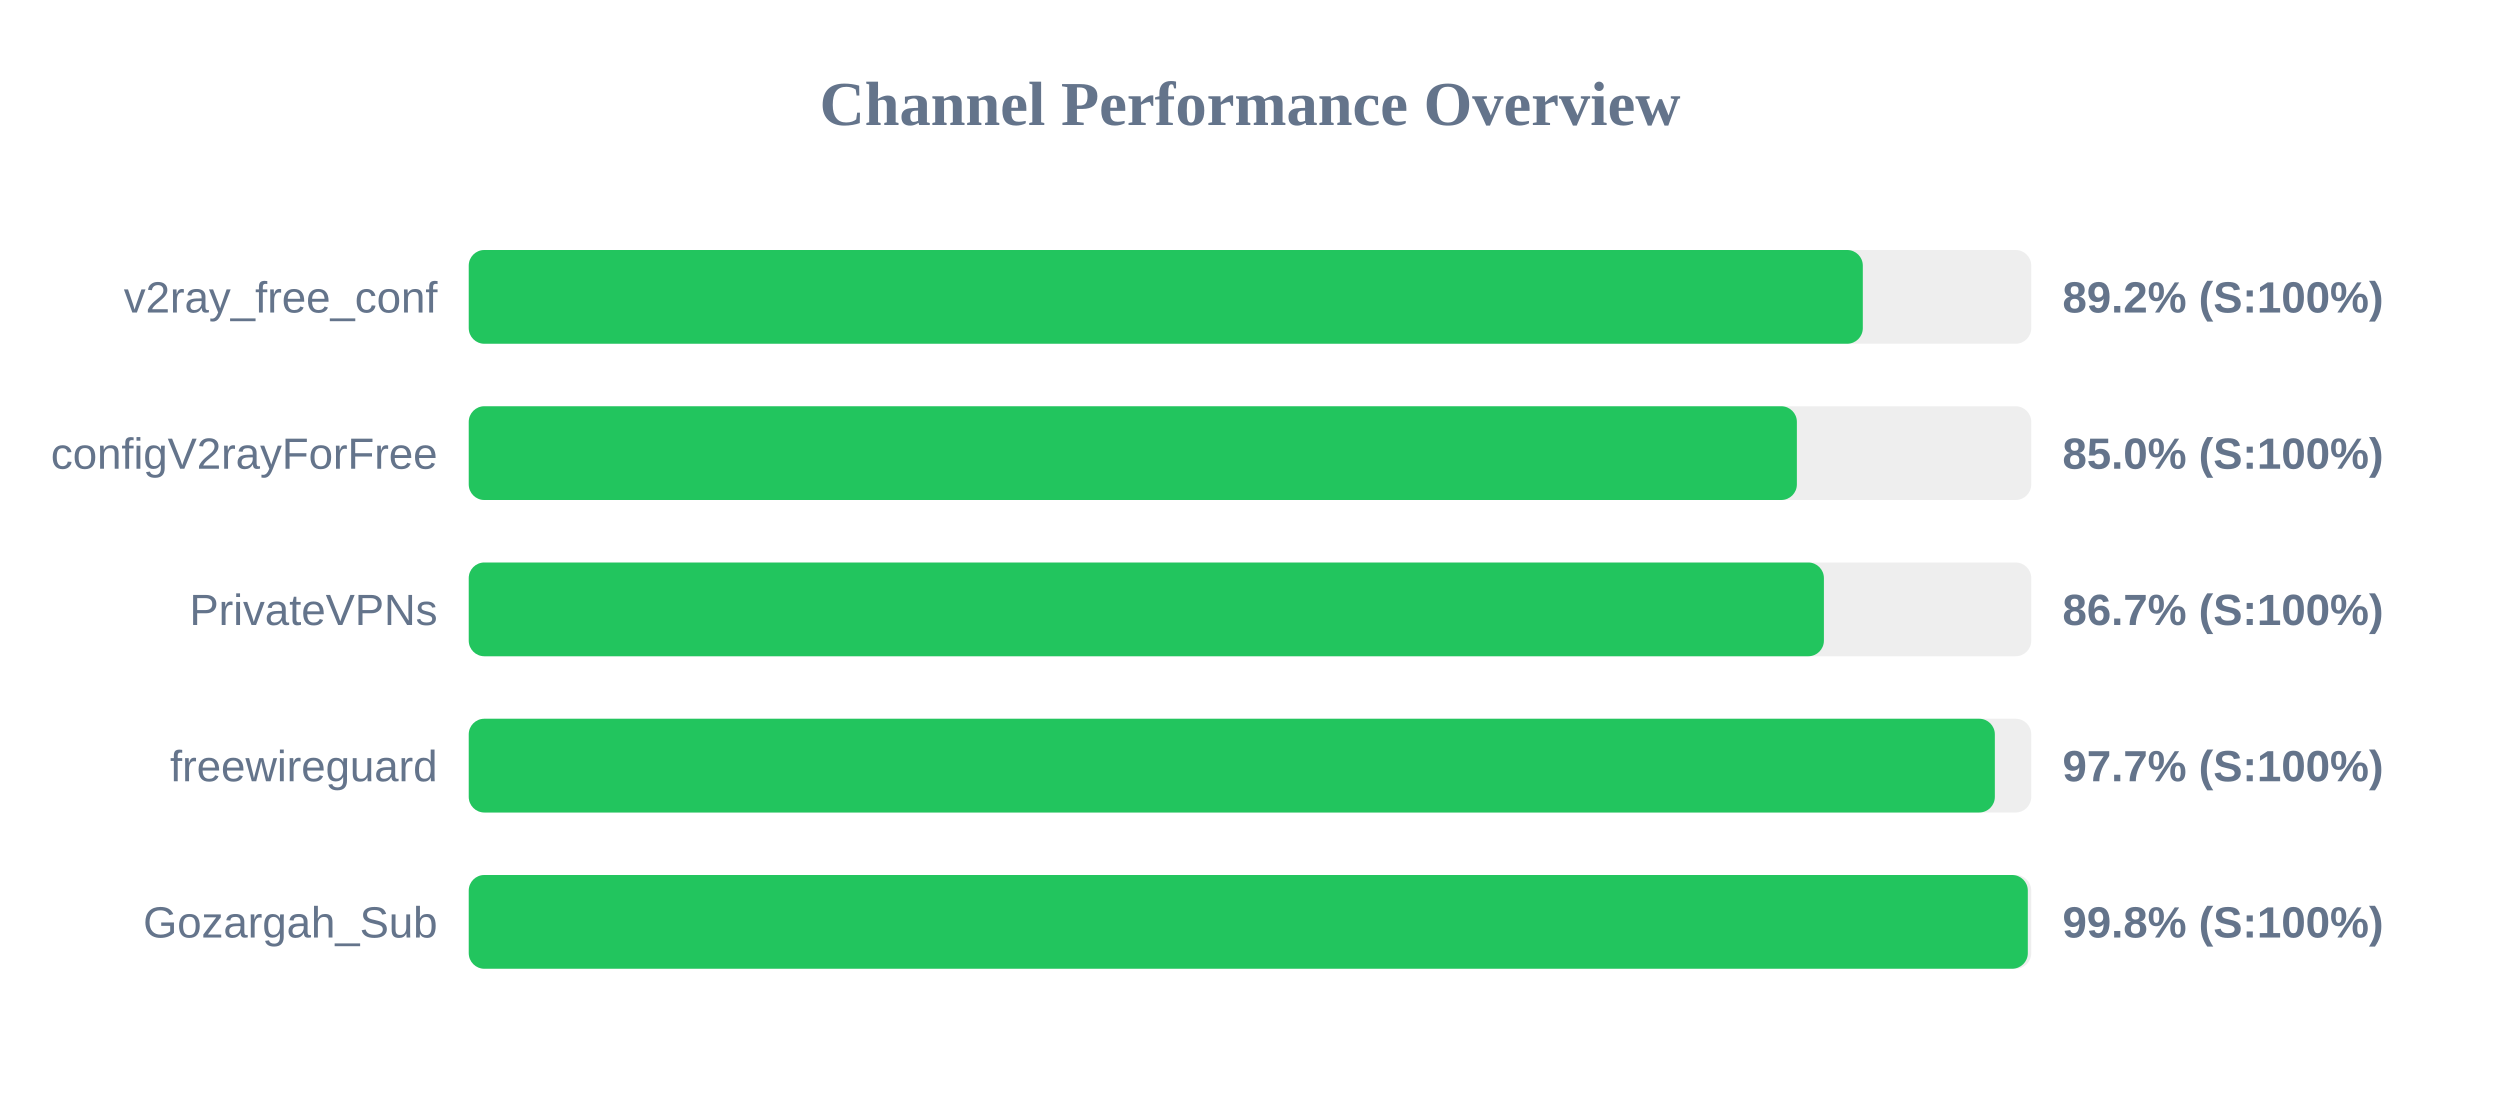
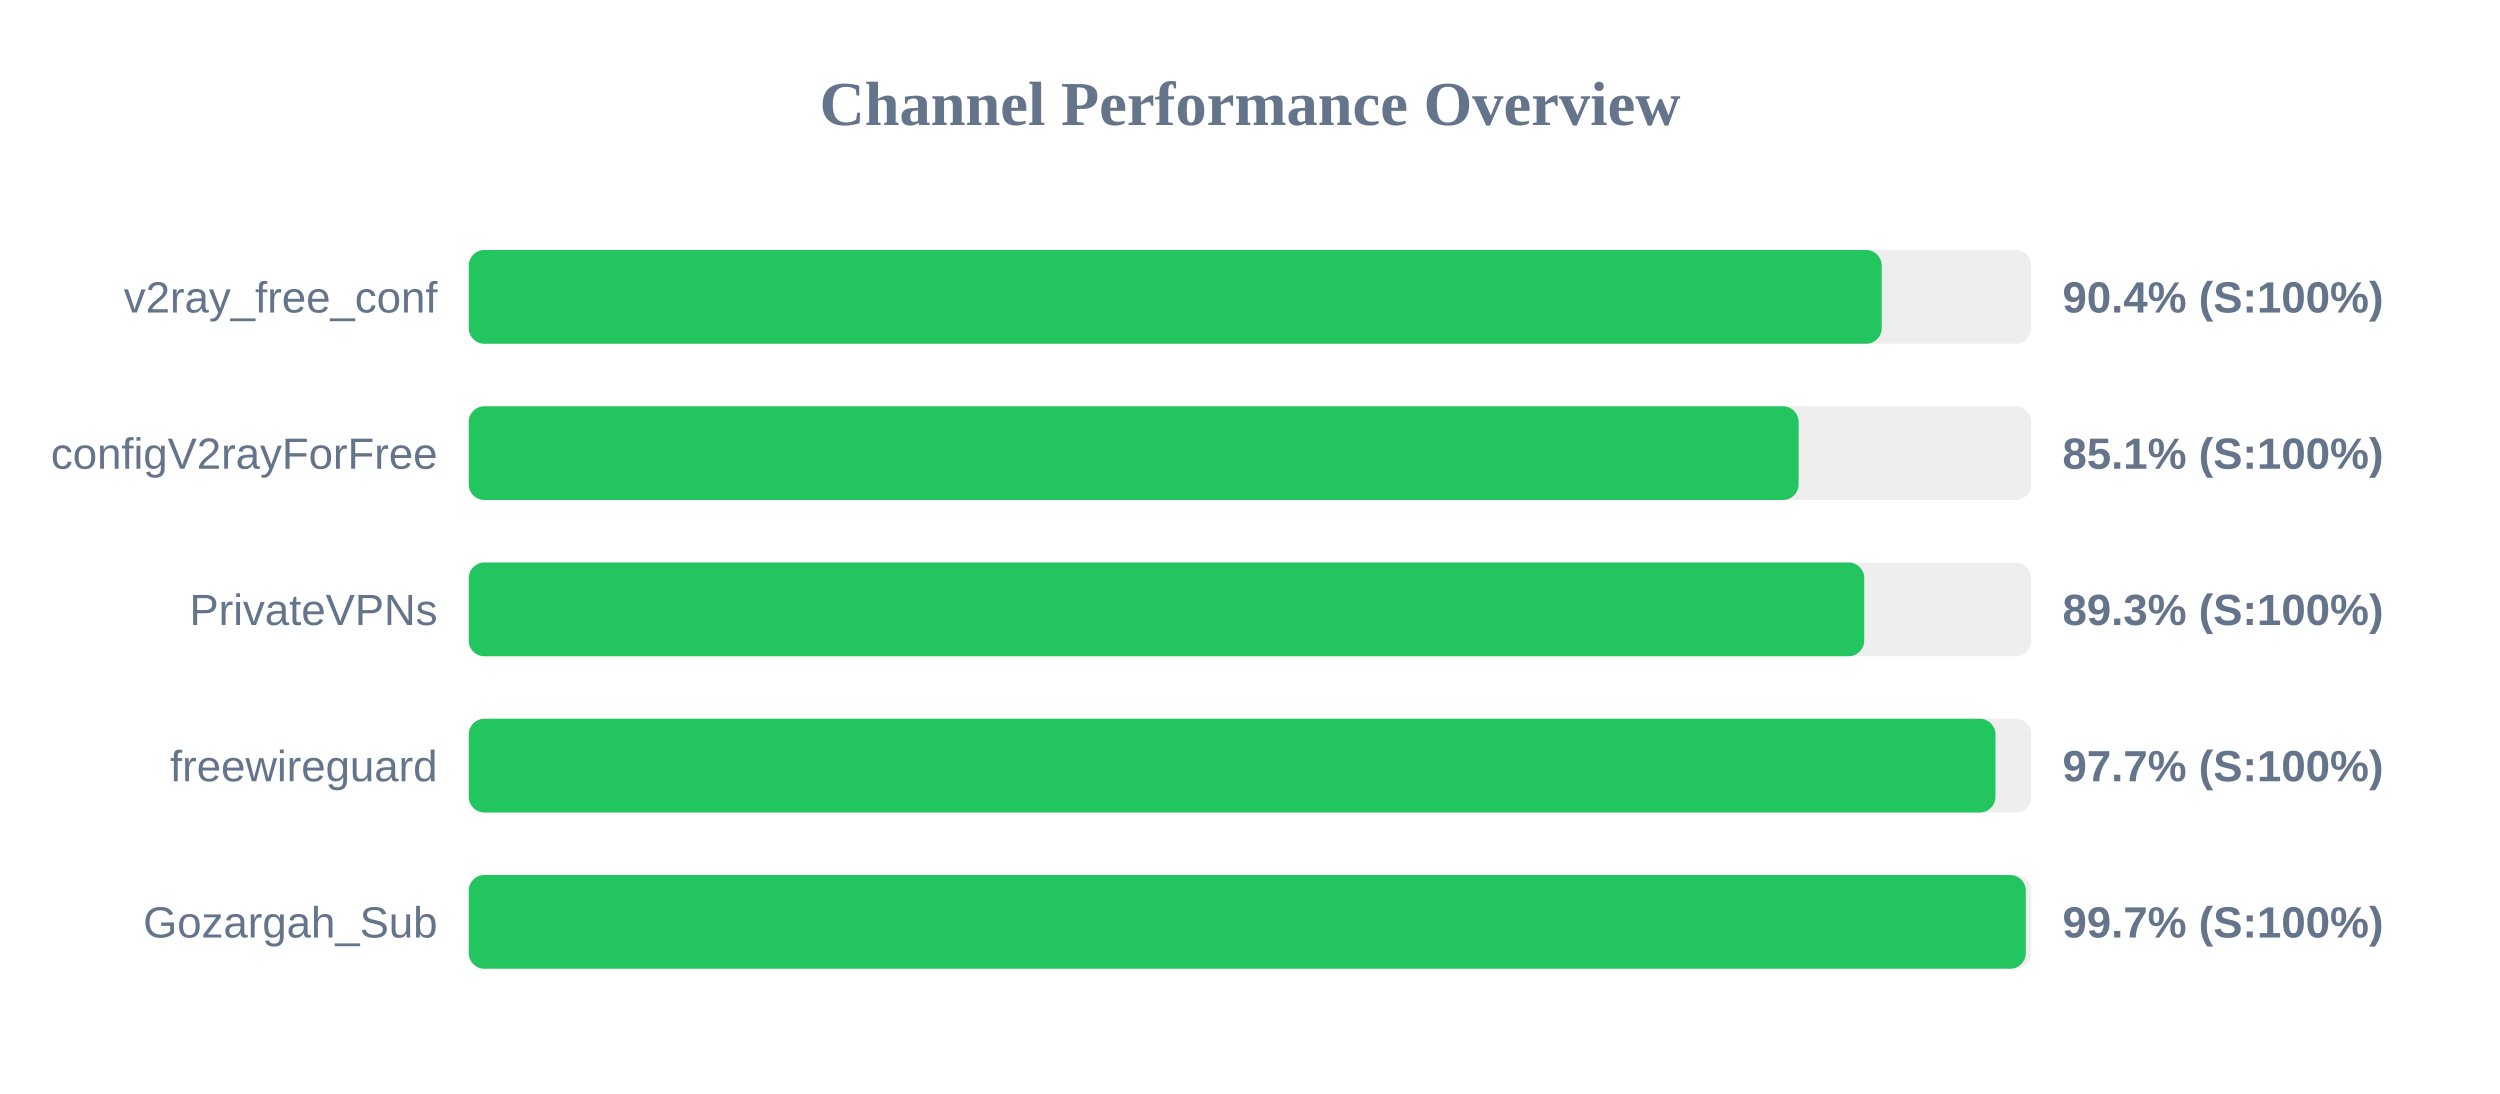
<svg xmlns="http://www.w3.org/2000/svg" width="800" height="350" version="1.1">
  <style>
        .row { font: 14px Arial; fill: #64748b; }
        .score { font: bold 14px Arial; fill: #64748b; }
    </style>
  <text x="400" y="40" text-anchor="middle" font-size="20px" font-weight="bold" fill="#64748b">Channel Performance Overview</text>
  <rect x="150" y="80" width="500" height="30" fill="#eee" rx="5" />
-   <rect x="150" y="80" width="446.1" height="30" fill="#22c55e" rx="5" />
+   <rect x="150" y="80" width="452.15" height="30" fill="#22c55e" rx="5" />
  <text x="140" y="100" text-anchor="end" class="row">v2ray_free_conf</text>
-   <text x="660" y="100" text-anchor="start" class="score">89.2% (S:100%)</text>
+   <text x="660" y="100" text-anchor="start" class="score">90.4% (S:100%)</text>
  <rect x="150" y="130" width="500" height="30" fill="#eee" rx="5" />
-   <rect x="150" y="130" width="425.0" height="30" fill="#22c55e" rx="5" />
+   <rect x="150" y="130" width="425.55" height="30" fill="#22c55e" rx="5" />
  <text x="140" y="150" text-anchor="end" class="row">configV2rayForFree</text>
-   <text x="660" y="150" text-anchor="start" class="score">85.0% (S:100%)</text>
+   <text x="660" y="150" text-anchor="start" class="score">85.1% (S:100%)</text>
  <rect x="150" y="180" width="500" height="30" fill="#eee" rx="5" />
-   <rect x="150" y="180" width="433.65" height="30" fill="#22c55e" rx="5" />
+   <rect x="150" y="180" width="446.55" height="30" fill="#22c55e" rx="5" />
  <text x="140" y="200" text-anchor="end" class="row">PrivateVPNs</text>
-   <text x="660" y="200" text-anchor="start" class="score">86.7% (S:100%)</text>
+   <text x="660" y="200" text-anchor="start" class="score">89.3% (S:100%)</text>
  <rect x="150" y="230" width="500" height="30" fill="#eee" rx="5" />
-   <rect x="150" y="230" width="488.35" height="30" fill="#22c55e" rx="5" />
+   <rect x="150" y="230" width="488.55" height="30" fill="#22c55e" rx="5" />
  <text x="140" y="250" text-anchor="end" class="row">freewireguard</text>
  <text x="660" y="250" text-anchor="start" class="score">97.7% (S:100%)</text>
  <rect x="150" y="280" width="500" height="30" fill="#eee" rx="5" />
-   <rect x="150" y="280" width="498.9" height="30" fill="#22c55e" rx="5" />
+   <rect x="150" y="280" width="498.25" height="30" fill="#22c55e" rx="5" />
  <text x="140" y="300" text-anchor="end" class="row">Gozargah_Sub</text>
-   <text x="660" y="300" text-anchor="start" class="score">99.8% (S:100%)</text>
+   <text x="660" y="300" text-anchor="start" class="score">99.7% (S:100%)</text>
</svg>
